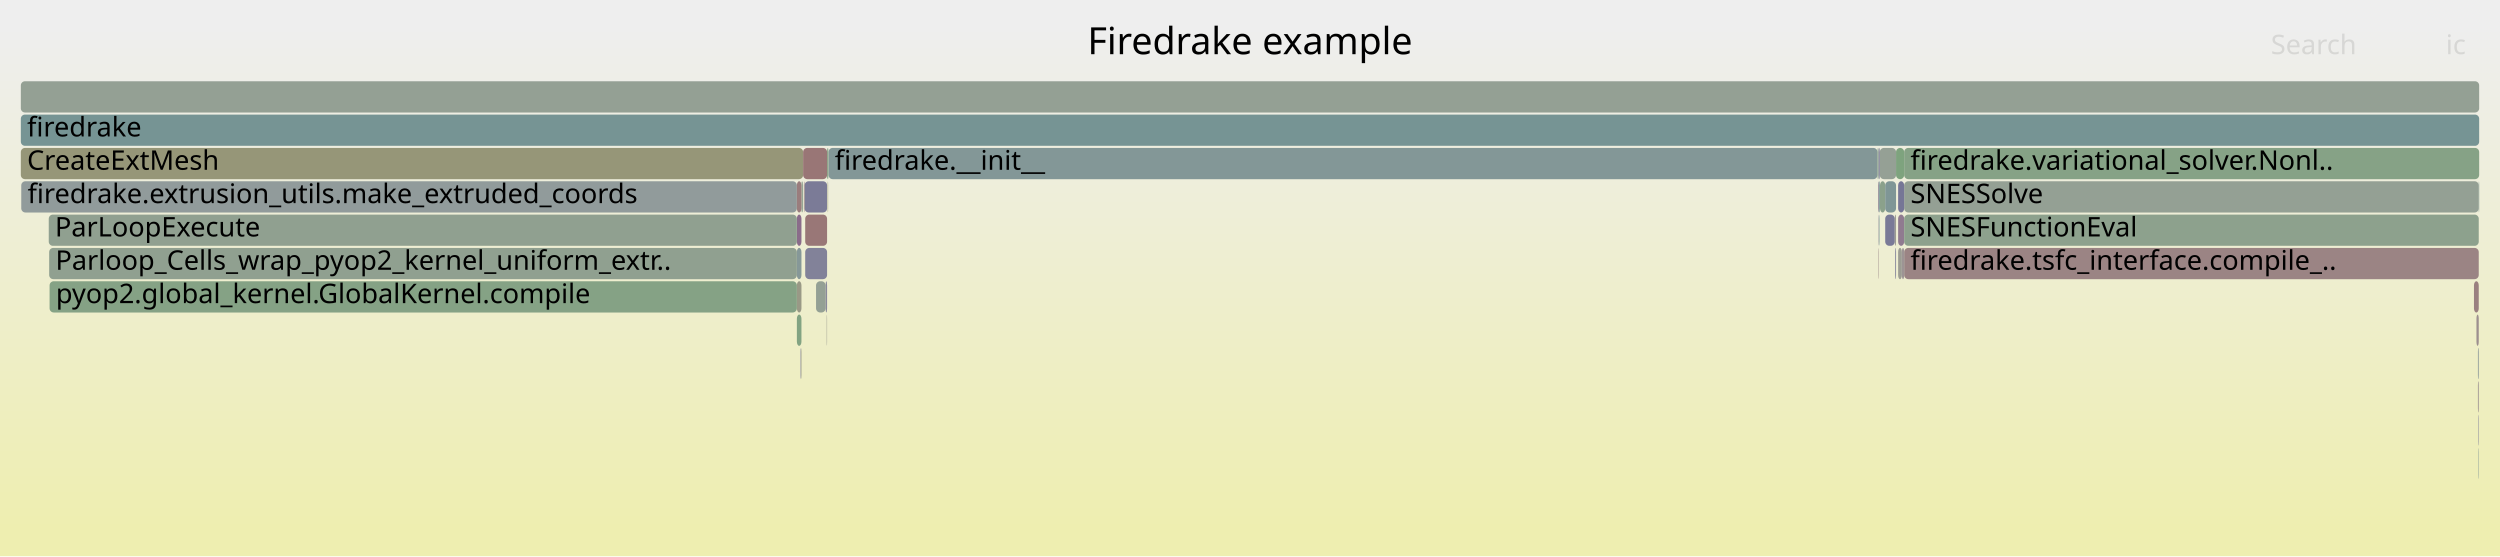
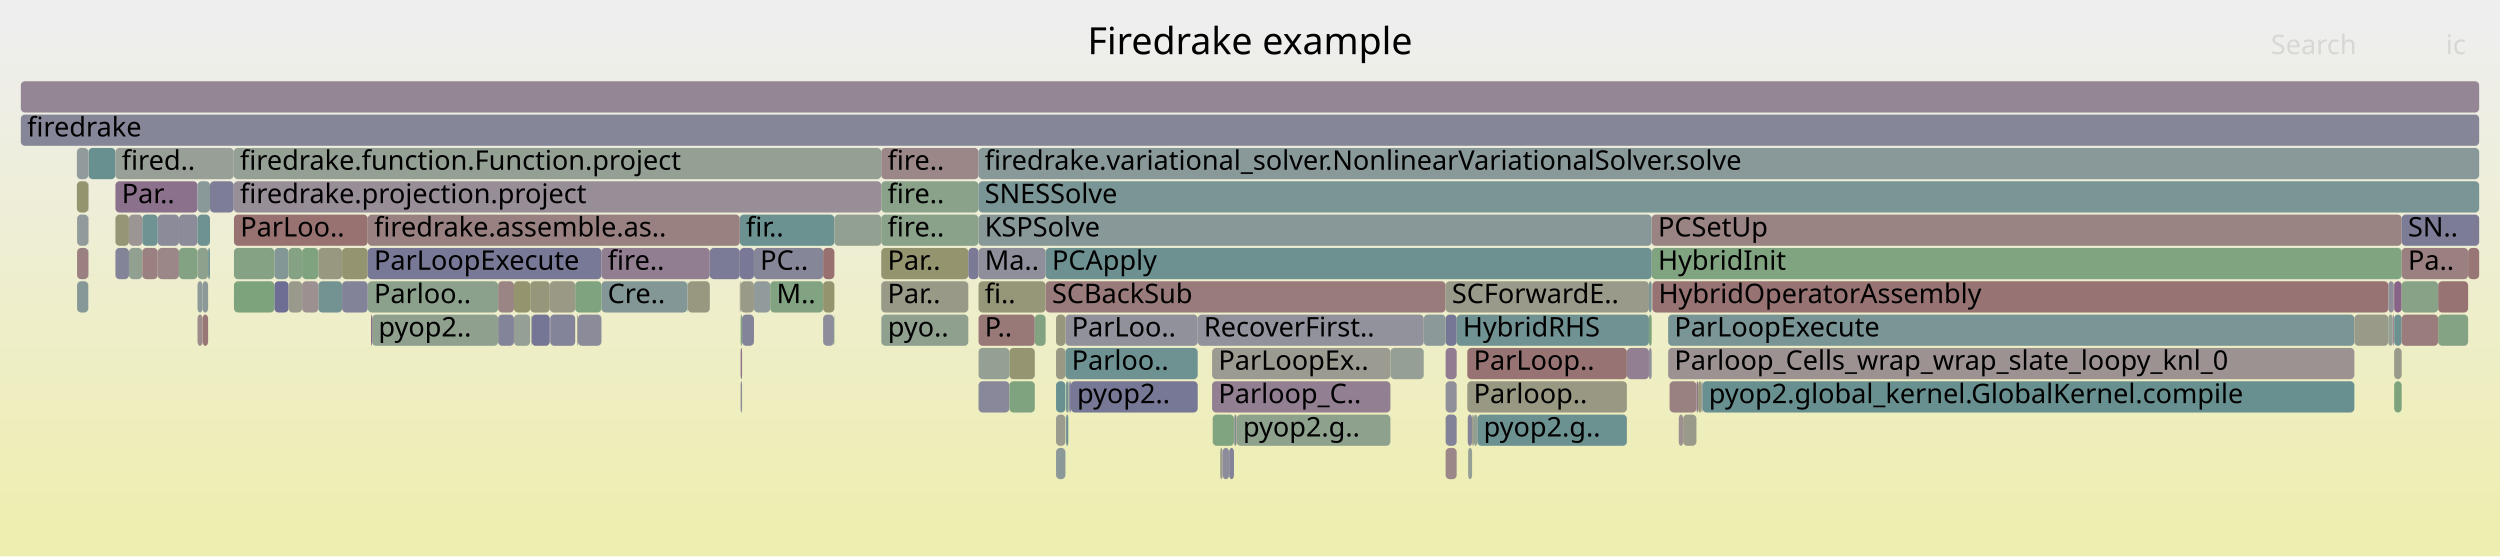
<svg xmlns="http://www.w3.org/2000/svg" version="1.1" width="1200" height="267" viewBox="0 0 1200 267">
  <defs>
    <linearGradient id="background" y1="0" y2="1" x1="0" x2="0">
      <stop stop-color="#eeeeee" offset="5%" />
      <stop stop-color="#eeeeb0" offset="95%" />
    </linearGradient>
  </defs>
  <style type="text/css">
	text { font-family:Verdana; font-size:13px; fill:rgb(0,0,0); }
	#search, #ignorecase { opacity:0.1; cursor:pointer; }
	#search:hover, #search.show, #ignorecase:hover, #ignorecase.show { opacity:1; }
	#subtitle { text-anchor:middle; font-color:rgb(160,160,160); }
	#title { text-anchor:middle; font-size:18px}
	#unzoom { cursor:pointer; }
	#frames &gt; *:hover { stroke:black; stroke-width:0.5; cursor:pointer; }
	.hide { display:none; }
	.parent { opacity:0.5; }
</style>
  <rect x="0.0" y="0" width="1200.0" height="267.0" fill="url(#background)" />
  <text id="title" x="600.00" y="26">Firedrake example</text>
  <text id="details" x="10.00" y="249"> </text>
  <text id="unzoom" x="10.00" y="26" class="hide">Reset Zoom</text>
  <text id="search" x="1090.00" y="26">Search</text>
  <text id="ignorecase" x="1174.00" y="26">ic</text>
  <text id="matched" x="1090.00" y="249"> </text>
  <g id="frames">
    <g>
-       <rect x="397.0" y="71" width="0.5" height="15.0" fill="rgb(132.569,162.14,132.569)" rx="2" ry="2" />
-       <text x="400.02" y="81.5" />
-     </g>
-     <g>
-       <rect x="386.5" y="103" width="10.5" height="15.0" fill="rgb(152.909,118.968,118.968)" rx="2" ry="2" />
-       <text x="389.48" y="113.5" />
-     </g>
-     <g>
-       <rect x="914.0" y="119" width="275.8" height="15.0" fill="rgb(154.586,131.828,131.828)" rx="2" ry="2" />
-       <text x="917.03" y="129.5">firedrake.tsfc_interface.compile_..</text>
-     </g>
-     <g>
-       <rect x="397.7" y="71" width="503.5" height="15.0" fill="rgb(130.84,150.958,150.958)" rx="2" ry="2" />
-       <text x="400.70" y="81.5">firedrake.__init__</text>
-     </g>
-     <g>
-       <rect x="382.5" y="151" width="2.2" height="15.0" fill="rgb(129.912,162.573,129.912)" rx="2" ry="2" />
-       <text x="385.50" y="161.5" />
-     </g>
-     <g>
-       <rect x="384.3" y="167" width="0.2" height="15.0" fill="rgb(111.01,111.01,148.905)" rx="2" ry="2" />
-       <text x="387.27" y="177.5" />
-     </g>
-     <g>
-       <rect x="1189.8" y="87" width="0.2" height="15.0" fill="rgb(108.538,145.177,145.177)" rx="2" ry="2" />
-       <text x="1192.81" y="97.5" />
-     </g>
-     <g>
-       <rect x="901.2" y="71" width="0.5" height="15.0" fill="rgb(134.355,161.849,134.355)" rx="2" ry="2" />
-       <text x="904.18" y="81.5" />
-     </g>
-     <g>
-       <rect x="902.4" y="87" width="2.5" height="15.0" fill="rgb(139.28,161.047,139.28)" rx="2" ry="2" />
-       <text x="905.42" y="97.5" />
-     </g>
-     <g>
-       <rect x="1189.4" y="183" width="0.4" height="15.0" fill="rgb(156.285,144.855,144.855)" rx="2" ry="2" />
-       <text x="1192.42" y="193.5" />
-     </g>
-     <g>
-       <rect x="911.1" y="103" width="2.9" height="15.0" fill="rgb(144.173,122.569,144.173)" rx="2" ry="2" />
-       <text x="914.14" y="113.5" />
-     </g>
-     <g>
-       <rect x="911.1" y="119" width="1.8" height="15.0" fill="rgb(155.788,155.788,147.28)" rx="2" ry="2" />
-       <text x="914.14" y="129.5" />
-     </g>
-     <g>
-       <rect x="1189.4" y="167" width="0.4" height="15.0" fill="rgb(142.185,153.9,153.9)" rx="2" ry="2" />
-       <text x="1192.42" y="177.5" />
-     </g>
-     <g>
-       <rect x="23.6" y="119" width="358.9" height="15.0" fill="rgb(143.969,160.284,143.969)" rx="2" ry="2" />
-       <text x="26.63" y="129.5">Parloop_Cells_wrap_pyop2_kernel_uniform_extr..</text>
-     </g>
-     <g>
-       <rect x="1189.6" y="215" width="0.2" height="15.0" fill="rgb(128.749,150.416,150.416)" rx="2" ry="2" />
-       <text x="1192.65" y="225.5" />
-     </g>
-     <g>
-       <rect x="384.7" y="87" width="0.3" height="15.0" fill="rgb(145.281,160.071,145.281)" rx="2" ry="2" />
-       <text x="387.72" y="97.5" />
-     </g>
-     <g>
-       <rect x="909.7" y="119" width="0.4" height="15.0" fill="rgb(126.808,126.808,151.963)" rx="2" ry="2" />
-       <text x="912.68" y="129.5" />
-     </g>
-     <g>
-       <rect x="904.9" y="103" width="4.6" height="15.0" fill="rgb(121.976,121.976,151.028)" rx="2" ry="2" />
-       <text x="907.92" y="113.5" />
-     </g>
-     <g>
-       <rect x="914.0" y="103" width="275.8" height="15.0" fill="rgb(141.097,160.752,141.097)" rx="2" ry="2" />
-       <text x="917.03" y="113.5">SNESFunctionEval</text>
-     </g>
-     <g>
-       <rect x="382.5" y="119" width="2.2" height="15.0" fill="rgb(134.288,151.852,151.852)" rx="2" ry="2" />
-       <text x="385.50" y="129.5" />
-     </g>
-     <g>
-       <rect x="382.5" y="103" width="2.2" height="15.0" fill="rgb(138.338,107.617,138.338)" rx="2" ry="2" />
-       <text x="385.50" y="113.5" />
-     </g>
-     <g>
-       <rect x="391.7" y="135" width="4.6" height="15.0" fill="rgb(148.041,159.621,148.041)" rx="2" ry="2" />
-       <text x="394.70" y="145.5" />
-     </g>
-     <g>
-       <rect x="10.0" y="55" width="1180.0" height="15.0" fill="rgb(117.965,147.621,147.621)" rx="2" ry="2" />
+       <rect x="469.7" y="151" width="27.0" height="15.0" fill="rgb(153.021,119.829,119.829)" rx="2" ry="2" />
+       <text x="472.66" y="161.5">P..</text>
+     </g>
+     <g>
+       <rect x="131.7" y="135" width="6.8" height="15.0" fill="rgb(109.566,109.566,148.626)" rx="2" ry="2" />
+       <text x="134.72" y="145.5" />
+     </g>
+     <g>
+       <rect x="1184.7" y="119" width="5.3" height="15.0" fill="rgb(152.769,117.899,117.899)" rx="2" ry="2" />
+       <text x="1187.66" y="129.5" />
+     </g>
+     <g>
+       <rect x="239.1" y="151" width="7.6" height="15.0" fill="rgb(131.22,131.22,152.817)" rx="2" ry="2" />
+       <text x="242.09" y="161.5" />
+     </g>
+     <g>
+       <rect x="264.1" y="151" width="12.0" height="15.0" fill="rgb(130.997,130.997,152.774)" rx="2" ry="2" />
+       <text x="267.10" y="161.5" />
+     </g>
+     <g>
+       <rect x="423.0" y="151" width="0.1" height="15.0" fill="rgb(130.81,130.81,152.737)" rx="2" ry="2" />
+       <text x="426.01" y="161.5" />
+     </g>
+     <g>
+       <rect x="1170.3" y="135" width="14.4" height="15.0" fill="rgb(152.337,114.587,114.587)" rx="2" ry="2" />
+       <text x="1173.27" y="145.5" />
+     </g>
+     <g>
+       <rect x="112.3" y="103" width="64.2" height="15.0" fill="rgb(152.13,112.993,112.993)" rx="2" ry="2" />
+       <text x="115.34" y="113.5">ParLoo..</text>
+     </g>
+     <g>
+       <rect x="112.2" y="71" width="310.8" height="15.0" fill="rgb(147.579,159.696,147.579)" rx="2" ry="2" />
+       <text x="115.17" y="81.5">firedrake.function.Function.project</text>
+     </g>
+     <g>
+       <rect x="581.8" y="183" width="85.6" height="15.0" fill="rgb(145.958,127.143,145.958)" rx="2" ry="2" />
+       <text x="584.84" y="193.5">Parloop_C..</text>
+     </g>
+     <g>
+       <rect x="590.0" y="215" width="2.3" height="15.0" fill="rgb(129.854,129.854,152.552)" rx="2" ry="2" />
+       <text x="593.02" y="225.5" />
+     </g>
+     <g>
+       <rect x="37.0" y="119" width="5.4" height="15.0" fill="rgb(154.1,128.098,128.098)" rx="2" ry="2" />
+       <text x="40.03" y="129.5" />
+     </g>
+     <g>
+       <rect x="355.1" y="103" width="45.4" height="15.0" fill="rgb(107.206,144.831,144.831)" rx="2" ry="2" />
+       <text x="358.07" y="113.5">fir..</text>
+     </g>
+     <g>
+       <rect x="288.7" y="135" width="41.2" height="15.0" fill="rgb(131.402,151.104,151.104)" rx="2" ry="2" />
+       <text x="291.67" y="145.5">Cre..</text>
+     </g>
+     <g>
+       <rect x="817.2" y="183" width="312.9" height="15.0" fill="rgb(105.422,144.369,144.369)" rx="2" ry="2" />
+       <text x="820.21" y="193.5">pyop2.global_kernel.GlobalKernel.compile</text>
+     </g>
+     <g>
+       <rect x="276.1" y="135" width="12.6" height="15.0" fill="rgb(126.57,163.117,126.57)" rx="2" ry="2" />
+       <text x="279.14" y="145.5" />
+     </g>
+     <g>
+       <rect x="423.0" y="71" width="46.7" height="15.0" fill="rgb(155.018,135.139,135.139)" rx="2" ry="2" />
+       <text x="426.01" y="81.5">fire..</text>
+     </g>
+     <g>
+       <rect x="501.9" y="135" width="192.0" height="15.0" fill="rgb(153.429,122.954,122.954)" rx="2" ry="2" />
+       <text x="504.95" y="145.5">SCBackSub</text>
+     </g>
+     <g>
+       <rect x="792.8" y="103" width="360.0" height="15.0" fill="rgb(154.462,130.876,130.876)" rx="2" ry="2" />
+       <text x="795.84" y="113.5">PCSetUp</text>
+     </g>
+     <g>
+       <rect x="815.1" y="183" width="1.7" height="15.0" fill="rgb(150.737,150.737,122.804)" rx="2" ry="2" />
+       <text x="818.13" y="193.5" />
+     </g>
+     <g>
+       <rect x="1152.8" y="103" width="37.2" height="15.0" fill="rgb(123.803,123.803,151.381)" rx="2" ry="2" />
+       <text x="1155.83" y="113.5">SN..</text>
+     </g>
+     <g>
+       <rect x="704.3" y="183" width="76.6" height="15.0" fill="rgb(152.486,152.486,131.279)" rx="2" ry="2" />
+       <text x="707.34" y="193.5">Parloop..</text>
+     </g>
+     <g>
+       <rect x="112.3" y="135" width="19.4" height="15.0" fill="rgb(125.439,163.301,125.439)" rx="2" ry="2" />
+       <text x="115.34" y="145.5" />
+     </g>
+     <g>
+       <rect x="423.0" y="119" width="41.8" height="15.0" fill="rgb(148.297,148.297,110.978)" rx="2" ry="2" />
+       <text x="426.01" y="129.5">Par..</text>
+     </g>
+     <g>
+       <rect x="361.9" y="135" width="7.8" height="15.0" fill="rgb(145.815,154.841,154.841)" rx="2" ry="2" />
+       <text x="364.87" y="145.5" />
+     </g>
+     <g>
+       <rect x="152.8" y="135" width="11.4" height="15.0" fill="rgb(114.932,146.834,146.834)" rx="2" ry="2" />
+       <text x="155.82" y="145.5" />
+     </g>
+     <g>
+       <rect x="800.7" y="151" width="329.4" height="15.0" fill="rgb(122.279,148.739,148.739)" rx="2" ry="2" />
+       <text x="803.71" y="161.5">ParLoopExecute</text>
+     </g>
+     <g>
+       <rect x="369.7" y="135" width="25.4" height="15.0" fill="rgb(129.365,162.661,129.365)" rx="2" ry="2" />
+       <text x="372.73" y="145.5">M..</text>
+     </g>
+     <g>
+       <rect x="288.7" y="119" width="52.0" height="15.0" fill="rgb(145.442,125.82,145.442)" rx="2" ry="2" />
+       <text x="291.67" y="129.5">fire..</text>
+     </g>
+     <g>
+       <rect x="792.8" y="119" width="360.0" height="15.0" fill="rgb(128.099,162.868,128.099)" rx="2" ry="2" />
+       <text x="795.84" y="129.5">HybridInit</text>
+     </g>
+     <g>
+       <rect x="42.5" y="71" width="12.9" height="15.0" fill="rgb(104.88,144.228,144.228)" rx="2" ry="2" />
+       <text x="45.49" y="81.5" />
+     </g>
+     <g>
+       <rect x="97.2" y="151" width="2.7" height="15.0" fill="rgb(152.903,118.922,118.922)" rx="2" ry="2" />
+       <text x="100.23" y="161.5" />
+     </g>
+     <g>
+       <rect x="1149.2" y="183" width="3.6" height="15.0" fill="rgb(125.193,163.341,125.193)" rx="2" ry="2" />
+       <text x="1152.19" y="193.5" />
+     </g>
+     <g>
+       <rect x="1130.1" y="151" width="16.3" height="15.0" fill="rgb(153.555,153.555,136.46)" rx="2" ry="2" />
+       <text x="1133.09" y="161.5" />
+     </g>
+     <g>
+       <rect x="423.0" y="87" width="46.7" height="15.0" fill="rgb(137.763,161.294,137.763)" rx="2" ry="2" />
+       <text x="426.01" y="97.5">fire..</text>
+     </g>
+     <g>
+       <rect x="42.4" y="71" width="0.1" height="15.0" fill="rgb(150.538,159.215,150.538)" rx="2" ry="2" />
+       <text x="45.37" y="81.5" />
+     </g>
+     <g>
+       <rect x="693.9" y="167" width="5.3" height="15.0" fill="rgb(144.748,124.041,144.748)" rx="2" ry="2" />
+       <text x="696.89" y="177.5" />
+     </g>
+     <g>
+       <rect x="693.9" y="135" width="97.6" height="15.0" fill="rgb(153.903,153.903,138.148)" rx="2" ry="2" />
+       <text x="696.89" y="145.5">SCForwardE..</text>
+     </g>
+     <g>
+       <rect x="464.8" y="119" width="4.9" height="15.0" fill="rgb(121.551,121.551,150.945)" rx="2" ry="2" />
+       <text x="467.76" y="129.5" />
+     </g>
+     <g>
+       <rect x="581.8" y="167" width="85.6" height="15.0" fill="rgb(155.449,155.449,145.637)" rx="2" ry="2" />
+       <text x="584.84" y="177.5">ParLoopEx..</text>
+     </g>
+     <g>
+       <rect x="340.7" y="119" width="14.4" height="15.0" fill="rgb(122.874,122.874,151.201)" rx="2" ry="2" />
+       <text x="343.69" y="129.5" />
+     </g>
+     <g>
+       <rect x="709.1" y="199" width="71.8" height="15.0" fill="rgb(108.447,145.153,145.153)" rx="2" ry="2" />
+       <text x="712.13" y="209.5">pyop2.g..</text>
+     </g>
+     <g>
+       <rect x="55.4" y="87" width="39.4" height="15.0" fill="rgb(140.317,112.687,140.317)" rx="2" ry="2" />
+       <text x="58.43" y="97.5">Par..</text>
+     </g>
+     <g>
+       <rect x="423.0" y="135" width="41.8" height="15.0" fill="rgb(153.39,153.39,135.661)" rx="2" ry="2" />
+       <text x="426.01" y="145.5">Par..</text>
+     </g>
+     <g>
+       <rect x="178.6" y="151" width="60.5" height="15.0" fill="rgb(143.119,160.422,143.119)" rx="2" ry="2" />
+       <text x="181.64" y="161.5">pyop2..</text>
+     </g>
+     <g>
+       <rect x="585.7" y="215" width="1.1" height="15.0" fill="rgb(154.783,154.783,142.41)" rx="2" ry="2" />
+       <text x="588.72" y="225.5" />
+     </g>
+     <g>
+       <rect x="94.8" y="151" width="2.4" height="15.0" fill="rgb(155.634,139.861,139.861)" rx="2" ry="2" />
+       <text x="97.83" y="161.5" />
+     </g>
+     <g>
+       <rect x="593.6" y="199" width="73.8" height="15.0" fill="rgb(140.895,160.785,140.895)" rx="2" ry="2" />
+       <text x="596.62" y="209.5">pyop2.g..</text>
+     </g>
+     <g>
+       <rect x="706.6" y="199" width="0.9" height="15.0" fill="rgb(153.946,153.946,138.353)" rx="2" ry="2" />
+       <text x="709.62" y="209.5" />
+     </g>
+     <g>
+       <rect x="791.5" y="151" width="1.3" height="15.0" fill="rgb(125.455,163.298,125.455)" rx="2" ry="2" />
+       <text x="794.49" y="161.5" />
+     </g>
+     <g>
+       <rect x="36.9" y="71" width="5.5" height="15.0" fill="rgb(145.581,154.78,154.78)" rx="2" ry="2" />
+       <text x="39.86" y="81.5" />
+     </g>
+     <g>
+       <rect x="75.7" y="103" width="10.2" height="15.0" fill="rgb(139.267,139.267,154.374)" rx="2" ry="2" />
+       <text x="78.73" y="113.5" />
+     </g>
+     <g>
+       <rect x="61.9" y="119" width="6.4" height="15.0" fill="rgb(144.733,160.16,144.733)" rx="2" ry="2" />
+       <text x="64.87" y="129.5" />
+     </g>
+     <g>
+       <rect x="592.7" y="199" width="0.7" height="15.0" fill="rgb(115.614,147.011,147.011)" rx="2" ry="2" />
+       <text x="595.74" y="209.5" />
+     </g>
+     <g>
+       <rect x="704.5" y="199" width="2.1" height="15.0" fill="rgb(132.334,132.334,153.032)" rx="2" ry="2" />
+       <text x="707.52" y="209.5" />
+     </g>
+     <g>
+       <rect x="356.2" y="151" width="5.7" height="15.0" fill="rgb(131.186,131.186,152.81)" rx="2" ry="2" />
+       <text x="359.16" y="161.5" />
+     </g>
+     <g>
+       <rect x="469.7" y="183" width="14.8" height="15.0" fill="rgb(136.104,136.104,153.762)" rx="2" ry="2" />
+       <text x="472.66" y="193.5" />
+     </g>
+     <g>
+       <rect x="176.5" y="103" width="178.6" height="15.0" fill="rgb(154.279,129.471,129.471)" rx="2" ry="2" />
+       <text x="179.53" y="113.5">firedrake.assemble.as..</text>
+     </g>
+     <g>
+       <rect x="469.7" y="71" width="720.3" height="15.0" fill="rgb(136.771,152.496,152.496)" rx="2" ry="2" />
+       <text x="472.66" y="81.5">firedrake.variational_solver.NonlinearVariationalSolver.solve</text>
+     </g>
+     <g>
+       <rect x="400.3" y="151" width="0.2" height="15.0" fill="rgb(129.888,162.576,129.888)" rx="2" ry="2" />
+       <text x="403.31" y="161.5" />
+     </g>
+     <g>
+       <rect x="704.7" y="215" width="1.9" height="15.0" fill="rgb(148.983,159.468,148.983)" rx="2" ry="2" />
+       <text x="707.67" y="225.5" />
+     </g>
+     <g>
+       <rect x="512.8" y="183" width="0.5" height="15.0" fill="rgb(150.792,159.173,150.792)" rx="2" ry="2" />
+       <text x="515.80" y="193.5" />
+     </g>
+     <g>
+       <rect x="395.1" y="151" width="5.2" height="15.0" fill="rgb(141.085,141.085,154.726)" rx="2" ry="2" />
+       <text x="398.08" y="161.5" />
+     </g>
+     <g>
+       <rect x="807.9" y="199" width="6.4" height="15.0" fill="rgb(153.834,153.834,137.809)" rx="2" ry="2" />
+       <text x="810.89" y="209.5" />
+     </g>
+     <g>
+       <rect x="239.1" y="135" width="7.6" height="15.0" fill="rgb(154.647,132.297,132.297)" rx="2" ry="2" />
+       <text x="242.09" y="145.5" />
+     </g>
+     <g>
+       <rect x="355.1" y="119" width="6.8" height="15.0" fill="rgb(121.328,121.328,150.902)" rx="2" ry="2" />
+       <text x="358.07" y="129.5" />
+     </g>
+     <g>
+       <rect x="246.7" y="135" width="7.8" height="15.0" fill="rgb(148.163,148.163,110.329)" rx="2" ry="2" />
+       <text x="249.74" y="145.5" />
+     </g>
+     <g>
+       <rect x="178.1" y="151" width="0.5" height="15.0" fill="rgb(135.314,99.867,135.314)" rx="2" ry="2" />
+       <text x="181.14" y="161.5" />
+     </g>
+     <g>
+       <rect x="791.5" y="135" width="1.3" height="15.0" fill="rgb(121.189,148.457,148.457)" rx="2" ry="2" />
+       <text x="794.49" y="145.5" />
+     </g>
+     <g>
+       <rect x="55.4" y="103" width="6.5" height="15.0" fill="rgb(149.855,149.855,118.53)" rx="2" ry="2" />
+       <text x="58.43" y="113.5" />
+     </g>
+     <g>
+       <rect x="514.0" y="183" width="60.9" height="15.0" fill="rgb(118.573,118.573,150.369)" rx="2" ry="2" />
+       <text x="516.97" y="193.5">pyop2..</text>
+     </g>
+     <g>
+       <rect x="1149.2" y="135" width="3.6" height="15.0" fill="rgb(135.221,99.628,135.221)" rx="2" ry="2" />
+       <text x="1152.19" y="145.5" />
+     </g>
+     <g>
+       <rect x="814.3" y="183" width="0.8" height="15.0" fill="rgb(142.387,117.991,142.387)" rx="2" ry="2" />
+       <text x="817.27" y="193.5" />
+     </g>
+     <g>
+       <rect x="693.9" y="183" width="5.3" height="15.0" fill="rgb(143.556,143.556,155.204)" rx="2" ry="2" />
+       <text x="696.89" y="193.5" />
+     </g>
+     <g>
+       <rect x="592.3" y="199" width="0.4" height="15.0" fill="rgb(156.053,143.075,143.075)" rx="2" ry="2" />
+       <text x="595.27" y="209.5" />
+     </g>
+     <g>
+       <rect x="131.7" y="119" width="6.8" height="15.0" fill="rgb(131.031,151.008,151.008)" rx="2" ry="2" />
+       <text x="134.72" y="129.5" />
+     </g>
+     <g>
+       <rect x="469.7" y="135" width="32.2" height="15.0" fill="rgb(150.216,150.216,120.277)" rx="2" ry="2" />
+       <text x="472.66" y="145.5">fi..</text>
+     </g>
+     <g>
+       <rect x="138.5" y="119" width="6.5" height="15.0" fill="rgb(133.005,162.069,133.005)" rx="2" ry="2" />
+       <text x="141.50" y="129.5" />
+     </g>
+     <g>
+       <rect x="97.2" y="135" width="2.7" height="15.0" fill="rgb(140.595,153.488,153.488)" rx="2" ry="2" />
+       <text x="100.23" y="145.5" />
+     </g>
+     <g>
+       <rect x="1149.2" y="167" width="3.6" height="15.0" fill="rgb(153.872,153.872,137.997)" rx="2" ry="2" />
+       <text x="1152.19" y="177.5" />
+     </g>
+     <g>
+       <rect x="94.8" y="135" width="2.4" height="15.0" fill="rgb(141.507,153.724,153.724)" rx="2" ry="2" />
+       <text x="97.83" y="145.5" />
+     </g>
+     <g>
+       <rect x="42.4" y="103" width="0.1" height="15.0" fill="rgb(138.072,106.935,138.072)" rx="2" ry="2" />
+       <text x="45.37" y="113.5" />
+     </g>
+     <g>
+       <rect x="94.8" y="87" width="6.0" height="15.0" fill="rgb(137.054,152.569,152.569)" rx="2" ry="2" />
+       <text x="97.83" y="97.5" />
+     </g>
+     <g>
+       <rect x="329.9" y="135" width="0.2" height="15.0" fill="rgb(107.605,144.935,144.935)" rx="2" ry="2" />
+       <text x="332.90" y="145.5" />
+     </g>
+     <g>
+       <rect x="496.7" y="151" width="5.2" height="15.0" fill="rgb(130.24,162.519,130.24)" rx="2" ry="2" />
+       <text x="499.71" y="161.5" />
+     </g>
+     <g>
+       <rect x="100.8" y="87" width="11.4" height="15.0" fill="rgb(124.79,124.79,151.572)" rx="2" ry="2" />
+       <text x="103.81" y="97.5" />
+     </g>
+     <g>
+       <rect x="61.9" y="103" width="6.4" height="15.0" fill="rgb(156.705,148.072,148.072)" rx="2" ry="2" />
+       <text x="64.87" y="113.5" />
+     </g>
+     <g>
+       <rect x="145.0" y="135" width="7.8" height="15.0" fill="rgb(156.228,144.418,144.418)" rx="2" ry="2" />
+       <text x="148.04" y="145.5" />
+     </g>
+     <g>
+       <rect x="704.3" y="167" width="76.6" height="15.0" fill="rgb(152.432,115.311,115.311)" rx="2" ry="2" />
+       <text x="707.34" y="177.5">ParLoop..</text>
+     </g>
+     <g>
+       <rect x="164.2" y="119" width="12.3" height="15.0" fill="rgb(148.463,148.463,111.782)" rx="2" ry="2" />
+       <text x="167.24" y="129.5" />
+     </g>
+     <g>
+       <rect x="68.3" y="119" width="7.4" height="15.0" fill="rgb(154.151,128.491,128.491)" rx="2" ry="2" />
+       <text x="71.33" y="129.5" />
+     </g>
+     <g>
+       <rect x="506.9" y="167" width="4.5" height="15.0" fill="rgb(152.552,152.552,131.597)" rx="2" ry="2" />
+       <text x="509.94" y="177.5" />
+     </g>
+     <g>
+       <rect x="707.5" y="199" width="1.6" height="15.0" fill="rgb(145.242,160.077,145.242)" rx="2" ry="2" />
+       <text x="710.48" y="209.5" />
+     </g>
+     <g>
+       <rect x="55.4" y="71" width="56.8" height="15.0" fill="rgb(151.104,159.123,151.104)" rx="2" ry="2" />
+       <text x="58.43" y="81.5">fired..</text>
+     </g>
+     <g>
+       <rect x="395.1" y="119" width="5.4" height="15.0" fill="rgb(152.032,112.246,112.246)" rx="2" ry="2" />
+       <text x="398.08" y="129.5" />
+     </g>
+     <g>
+       <rect x="693.9" y="151" width="5.3" height="15.0" fill="rgb(117.657,117.657,150.192)" rx="2" ry="2" />
+       <text x="696.89" y="161.5" />
+     </g>
+     <g>
+       <rect x="574.9" y="151" width="108.5" height="15.0" fill="rgb(145.808,145.808,155.64)" rx="2" ry="2" />
+       <text x="577.85" y="161.5">RecoverFirst..</text>
+     </g>
+     <g>
+       <rect x="176.5" y="119" width="112.2" height="15.0" fill="rgb(119.765,119.765,150.6)" rx="2" ry="2" />
+       <text x="179.53" y="129.5">ParLoopExecute</text>
+     </g>
+     <g>
+       <rect x="255.0" y="151" width="0.2" height="15.0" fill="rgb(138.815,161.123,138.815)" rx="2" ry="2" />
+       <text x="258.00" y="161.5" />
+     </g>
+     <g>
+       <rect x="94.8" y="119" width="5.1" height="15.0" fill="rgb(140.72,160.813,140.72)" rx="2" ry="2" />
+       <text x="97.83" y="129.5" />
+     </g>
+     <g>
+       <rect x="506.9" y="215" width="4.5" height="15.0" fill="rgb(138.545,152.956,152.956)" rx="2" ry="2" />
+       <text x="509.94" y="225.5" />
+     </g>
+     <g>
+       <rect x="816.8" y="183" width="0.4" height="15.0" fill="rgb(130.323,130.323,152.643)" rx="2" ry="2" />
+       <text x="819.84" y="193.5" />
+     </g>
+     <g>
+       <rect x="400.5" y="103" width="22.5" height="15.0" fill="rgb(145.704,160.002,145.704)" rx="2" ry="2" />
+       <text x="403.47" y="113.5" />
+     </g>
+     <g>
+       <rect x="801.4" y="183" width="12.9" height="15.0" fill="rgb(154.222,129.036,129.036)" rx="2" ry="2" />
+       <text x="804.36" y="193.5" />
+     </g>
+     <g>
+       <rect x="484.5" y="167" width="12.2" height="15.0" fill="rgb(148.944,148.944,114.112)" rx="2" ry="2" />
+       <text x="487.52" y="177.5" />
+     </g>
+     <g>
+       <rect x="355.5" y="135" width="6.4" height="15.0" fill="rgb(153.755,153.755,137.429)" rx="2" ry="2" />
+       <text x="358.46" y="145.5" />
+     </g>
+     <g>
+       <rect x="395.1" y="135" width="5.4" height="15.0" fill="rgb(148.018,148.018,109.627)" rx="2" ry="2" />
+       <text x="398.08" y="145.5" />
+     </g>
+     <g>
+       <rect x="85.9" y="103" width="8.9" height="15.0" fill="rgb(139.44,139.44,154.408)" rx="2" ry="2" />
+       <text x="88.85" y="113.5" />
+     </g>
+     <g>
+       <rect x="37.0" y="103" width="5.4" height="15.0" fill="rgb(145.585,154.781,154.781)" rx="2" ry="2" />
+       <text x="40.03" y="113.5" />
+     </g>
+     <g>
+       <rect x="699.2" y="151" width="92.3" height="15.0" fill="rgb(112.713,146.259,146.259)" rx="2" ry="2" />
+       <text x="702.16" y="161.5">HybridRHS</text>
+     </g>
+     <g>
+       <rect x="593.4" y="199" width="0.2" height="15.0" fill="rgb(154.373,130.195,130.195)" rx="2" ry="2" />
+       <text x="596.45" y="209.5" />
+     </g>
+     <g>
+       <rect x="68.3" y="103" width="7.4" height="15.0" fill="rgb(111.063,145.831,145.831)" rx="2" ry="2" />
+       <text x="71.33" y="113.5" />
+     </g>
+     <g>
+       <rect x="506.9" y="199" width="4.5" height="15.0" fill="rgb(154.621,154.621,141.623)" rx="2" ry="2" />
+       <text x="509.94" y="209.5" />
+     </g>
+     <g>
+       <rect x="1170.3" y="151" width="14.4" height="15.0" fill="rgb(132.126,162.212,132.126)" rx="2" ry="2" />
+       <text x="1173.27" y="161.5" />
+     </g>
+     <g>
+       <rect x="42.4" y="87" width="0.1" height="15.0" fill="rgb(113.447,113.447,149.377)" rx="2" ry="2" />
+       <text x="45.37" y="97.5" />
+     </g>
+     <g>
+       <rect x="94.8" y="103" width="6.0" height="15.0" fill="rgb(109.924,145.536,145.536)" rx="2" ry="2" />
+       <text x="97.83" y="113.5" />
+     </g>
+     <g>
+       <rect x="423.1" y="151" width="41.7" height="15.0" fill="rgb(143.407,160.376,143.407)" rx="2" ry="2" />
+       <text x="426.14" y="161.5">pyo..</text>
+     </g>
+     <g>
+       <rect x="37.0" y="135" width="5.4" height="15.0" fill="rgb(133.503,151.649,151.649)" rx="2" ry="2" />
+       <text x="40.03" y="145.5" />
+     </g>
+     <g>
+       <rect x="780.9" y="167" width="10.6" height="15.0" fill="rgb(146.236,127.856,146.236)" rx="2" ry="2" />
+       <text x="783.92" y="177.5" />
+     </g>
+     <g>
+       <rect x="469.7" y="167" width="14.8" height="15.0" fill="rgb(148.455,159.554,148.455)" rx="2" ry="2" />
+       <text x="472.66" y="177.5" />
+     </g>
+     <g>
+       <rect x="469.7" y="87" width="720.3" height="15.0" fill="rgb(121.373,148.504,148.504)" rx="2" ry="2" />
+       <text x="472.66" y="97.5">SNESSolve</text>
+     </g>
+     <g>
+       <rect x="10.0" y="39" width="1180.0" height="15.0" fill="rgb(148.53,133.733,148.53)" rx="2" ry="2" />
+       <text x="13.00" y="49.5" />
+     </g>
+     <g>
+       <rect x="112.3" y="119" width="19.4" height="15.0" fill="rgb(133.253,162.029,133.253)" rx="2" ry="2" />
+       <text x="115.34" y="129.5" />
+     </g>
+     <g>
+       <rect x="511.7" y="183" width="1.1" height="15.0" fill="rgb(116.487,147.237,147.237)" rx="2" ry="2" />
+       <text x="514.70" y="193.5" />
+     </g>
+     <g>
+       <rect x="511.4" y="151" width="63.5" height="15.0" fill="rgb(145.123,145.123,155.508)" rx="2" ry="2" />
+       <text x="514.40" y="161.5">ParLoo..</text>
+     </g>
+     <g>
+       <rect x="277.0" y="151" width="0.4" height="15.0" fill="rgb(153.518,153.518,136.282)" rx="2" ry="2" />
+       <text x="279.98" y="161.5" />
+     </g>
+     <g>
+       <rect x="667.4" y="167" width="16.0" height="15.0" fill="rgb(149.584,159.37,149.584)" rx="2" ry="2" />
+       <text x="670.42" y="177.5" />
+     </g>
+     <g>
+       <rect x="42.4" y="119" width="0.1" height="15.0" fill="rgb(156.19,144.127,144.127)" rx="2" ry="2" />
+       <text x="45.37" y="129.5" />
+     </g>
+     <g>
+       <rect x="469.7" y="103" width="323.1" height="15.0" fill="rgb(136.373,152.393,152.393)" rx="2" ry="2" />
+       <text x="472.66" y="113.5">KSPSolve</text>
+     </g>
+     <g>
+       <rect x="355.5" y="167" width="0.7" height="15.0" fill="rgb(139.957,111.765,139.957)" rx="2" ry="2" />
+       <text x="358.46" y="177.5" />
+     </g>
+     <g>
+       <rect x="85.9" y="119" width="8.9" height="15.0" fill="rgb(131.279,162.35,131.279)" rx="2" ry="2" />
+       <text x="88.85" y="129.5" />
+     </g>
+     <g>
+       <rect x="10.0" y="55" width="1180.0" height="15.0" fill="rgb(133.531,133.531,153.264)" rx="2" ry="2" />
      <text x="13.00" y="65.5">firedrake</text>
    </g>
    <g>
-       <rect x="10.2" y="87" width="372.3" height="15.0" fill="rgb(145.427,154.74,154.74)" rx="2" ry="2" />
-       <text x="13.24" y="97.5">firedrake.extrusion_utils.make_extruded_coords</text>
-     </g>
-     <g>
-       <rect x="1188.7" y="151" width="1.1" height="15.0" fill="rgb(156.037,142.947,142.947)" rx="2" ry="2" />
-       <text x="1191.74" y="161.5" />
-     </g>
-     <g>
-       <rect x="397.5" y="71" width="0.2" height="15.0" fill="rgb(139.652,160.987,139.652)" rx="2" ry="2" />
-       <text x="400.49" y="81.5" />
-     </g>
-     <g>
-       <rect x="901.7" y="87" width="0.6" height="15.0" fill="rgb(111.793,146.021,146.021)" rx="2" ry="2" />
-       <text x="904.75" y="97.5" />
-     </g>
-     <g>
-       <rect x="904.9" y="87" width="5.2" height="15.0" fill="rgb(127.458,150.082,150.082)" rx="2" ry="2" />
-       <text x="907.92" y="97.5" />
-     </g>
-     <g>
-       <rect x="382.5" y="135" width="2.2" height="15.0" fill="rgb(152.953,152.953,133.542)" rx="2" ry="2" />
-       <text x="385.50" y="145.5" />
-     </g>
-     <g>
-       <rect x="1187.5" y="135" width="2.3" height="15.0" fill="rgb(154.133,128.353,128.353)" rx="2" ry="2" />
-       <text x="1190.54" y="145.5" />
-     </g>
-     <g>
-       <rect x="914.0" y="87" width="275.8" height="15.0" fill="rgb(147.502,159.709,147.502)" rx="2" ry="2" />
-       <text x="917.03" y="97.5">SNESSolve</text>
-     </g>
-     <g>
-       <rect x="911.1" y="87" width="2.9" height="15.0" fill="rgb(118.055,118.055,150.269)" rx="2" ry="2" />
-       <text x="914.14" y="97.5" />
-     </g>
-     <g>
-       <rect x="396.8" y="151" width="0.2" height="15.0" fill="rgb(155.346,155.346,145.138)" rx="2" ry="2" />
-       <text x="399.82" y="161.5" />
-     </g>
-     <g>
-       <rect x="902.1" y="103" width="0.2" height="15.0" fill="rgb(112.404,146.179,146.179)" rx="2" ry="2" />
-       <text x="905.08" y="113.5" />
-     </g>
-     <g>
-       <rect x="901.5" y="87" width="0.2" height="15.0" fill="rgb(133.337,94.802,133.337)" rx="2" ry="2" />
-       <text x="904.51" y="97.5" />
-     </g>
-     <g>
-       <rect x="10.0" y="71" width="375.5" height="15.0" fill="rgb(150.089,150.089,119.664)" rx="2" ry="2" />
-       <text x="13.00" y="81.5">CreateExtMesh</text>
-     </g>
-     <g>
-       <rect x="10.0" y="39" width="1180.0" height="15.0" fill="rgb(147.87,159.649,147.87)" rx="2" ry="2" />
-       <text x="13.00" y="49.5" />
-     </g>
-     <g>
-       <rect x="386.2" y="87" width="10.8" height="15.0" fill="rgb(122.502,122.502,151.129)" rx="2" ry="2" />
-       <text x="389.17" y="97.5" />
-     </g>
-     <g>
-       <rect x="23.8" y="135" width="358.7" height="15.0" fill="rgb(133.162,162.043,133.162)" rx="2" ry="2" />
-       <text x="26.82" y="145.5">pyop2.global_kernel.GlobalKernel.compile</text>
-     </g>
-     <g>
-       <rect x="396.3" y="135" width="0.7" height="15.0" fill="rgb(137.383,137.383,154.01)" rx="2" ry="2" />
-       <text x="399.33" y="145.5" />
-     </g>
-     <g>
-       <rect x="23.4" y="103" width="359.1" height="15.0" fill="rgb(144.287,160.232,144.287)" rx="2" ry="2" />
-       <text x="26.38" y="113.5">ParLoopExecute</text>
-     </g>
-     <g>
-       <rect x="901.5" y="103" width="0.2" height="15.0" fill="rgb(143.346,143.346,155.164)" rx="2" ry="2" />
-       <text x="904.51" y="113.5" />
-     </g>
-     <g>
-       <rect x="910.1" y="71" width="3.9" height="15.0" fill="rgb(126.033,163.204,126.033)" rx="2" ry="2" />
-       <text x="913.10" y="81.5" />
-     </g>
-     <g>
-       <rect x="902.3" y="71" width="7.8" height="15.0" fill="rgb(148.615,159.528,148.615)" rx="2" ry="2" />
-       <text x="905.26" y="81.5" />
-     </g>
-     <g>
-       <rect x="397.3" y="87" width="0.2" height="15.0" fill="rgb(148.54,148.54,112.155)" rx="2" ry="2" />
-       <text x="400.30" y="97.5" />
-     </g>
-     <g>
-       <rect x="386.5" y="119" width="10.5" height="15.0" fill="rgb(129.666,129.666,152.516)" rx="2" ry="2" />
-       <text x="389.48" y="129.5" />
-     </g>
-     <g>
-       <rect x="385.5" y="71" width="11.5" height="15.0" fill="rgb(152.843,118.462,118.462)" rx="2" ry="2" />
-       <text x="388.49" y="81.5" />
-     </g>
-     <g>
-       <rect x="382.5" y="87" width="2.2" height="15.0" fill="rgb(153.691,124.962,124.962)" rx="2" ry="2" />
-       <text x="385.50" y="97.5" />
-     </g>
-     <g>
-       <rect x="1189.6" y="199" width="0.2" height="15.0" fill="rgb(116.013,116.013,149.874)" rx="2" ry="2" />
-       <text x="1192.65" y="209.5" />
-     </g>
-     <g>
-       <rect x="901.7" y="71" width="0.6" height="15.0" fill="rgb(127.865,127.865,152.167)" rx="2" ry="2" />
-       <text x="904.75" y="81.5" />
-     </g>
-     <g>
-       <rect x="912.9" y="119" width="1.1" height="15.0" fill="rgb(156.747,148.394,148.394)" rx="2" ry="2" />
-       <text x="915.88" y="129.5" />
-     </g>
-     <g>
-       <rect x="385.9" y="87" width="0.3" height="15.0" fill="rgb(154.851,133.854,133.854)" rx="2" ry="2" />
-       <text x="388.85" y="97.5" />
-     </g>
-     <g>
-       <rect x="909.5" y="103" width="0.6" height="15.0" fill="rgb(155.267,155.267,144.754)" rx="2" ry="2" />
-       <text x="912.50" y="113.5" />
-     </g>
-     <g>
-       <rect x="384.5" y="167" width="0.2" height="15.0" fill="rgb(153.371,153.371,135.569)" rx="2" ry="2" />
-       <text x="387.49" y="177.5" />
-     </g>
-     <g>
-       <rect x="914.0" y="71" width="276.0" height="15.0" fill="rgb(134.175,161.879,134.175)" rx="2" ry="2" />
-       <text x="917.03" y="81.5">firedrake.variational_solver.Nonl..</text>
-     </g>
-     <g>
-       <rect x="901.5" y="119" width="0.2" height="15.0" fill="rgb(155.024,135.184,135.184)" rx="2" ry="2" />
-       <text x="904.51" y="129.5" />
-     </g>
-     <g>
-       <rect x="385.0" y="87" width="0.5" height="15.0" fill="rgb(143.084,160.428,143.084)" rx="2" ry="2" />
-       <text x="388.04" y="97.5" />
+       <rect x="254.5" y="135" width="9.4" height="15.0" fill="rgb(150.48,150.48,121.556)" rx="2" ry="2" />
+       <text x="257.53" y="145.5" />
+     </g>
+     <g>
+       <rect x="1152.8" y="119" width="31.9" height="15.0" fill="rgb(154.122,128.27,128.27)" rx="2" ry="2" />
+       <text x="1155.83" y="129.5">Pa..</text>
+     </g>
+     <g>
+       <rect x="330.1" y="135" width="10.6" height="15.0" fill="rgb(152.095,152.095,129.381)" rx="2" ry="2" />
+       <text x="333.09" y="145.5" />
+     </g>
+     <g>
+       <rect x="1152.8" y="135" width="17.5" height="15.0" fill="rgb(135.038,161.738,135.038)" rx="2" ry="2" />
+       <text x="1155.83" y="145.5" />
+     </g>
+     <g>
+       <rect x="36.9" y="87" width="5.5" height="15.0" fill="rgb(148.316,148.316,111.072)" rx="2" ry="2" />
+       <text x="39.86" y="97.5" />
+     </g>
+     <g>
+       <rect x="683.4" y="151" width="10.5" height="15.0" fill="rgb(139.135,153.109,153.109)" rx="2" ry="2" />
+       <text x="686.37" y="161.5" />
+     </g>
+     <g>
+       <rect x="469.7" y="119" width="32.2" height="15.0" fill="rgb(143.084,143.084,155.113)" rx="2" ry="2" />
+       <text x="472.66" y="129.5">Ma..</text>
+     </g>
+     <g>
+       <rect x="277.4" y="151" width="11.3" height="15.0" fill="rgb(138.926,138.926,154.308)" rx="2" ry="2" />
+       <text x="280.40" y="161.5" />
+     </g>
+     <g>
+       <rect x="793.1" y="135" width="353.3" height="15.0" fill="rgb(152.39,114.992,114.992)" rx="2" ry="2" />
+       <text x="796.09" y="145.5">HybridOperatorAssembly</text>
+     </g>
+     <g>
+       <rect x="1149.0" y="135" width="0.2" height="15.0" fill="rgb(152.717,117.496,117.496)" rx="2" ry="2" />
+       <text x="1152.01" y="145.5" />
+     </g>
+     <g>
+       <rect x="484.5" y="183" width="12.2" height="15.0" fill="rgb(126.156,163.184,126.156)" rx="2" ry="2" />
+       <text x="487.52" y="193.5" />
+     </g>
+     <g>
+       <rect x="355.5" y="151" width="0.7" height="15.0" fill="rgb(127.609,162.947,127.609)" rx="2" ry="2" />
+       <text x="358.46" y="161.5" />
+     </g>
+     <g>
+       <rect x="693.9" y="199" width="5.3" height="15.0" fill="rgb(129.773,129.773,152.537)" rx="2" ry="2" />
+       <text x="696.89" y="209.5" />
+     </g>
+     <g>
+       <rect x="99.9" y="119" width="0.9" height="15.0" fill="rgb(111.991,146.072,146.072)" rx="2" ry="2" />
+       <text x="102.92" y="129.5" />
+     </g>
+     <g>
+       <rect x="55.4" y="119" width="6.5" height="15.0" fill="rgb(131.52,131.52,152.875)" rx="2" ry="2" />
+       <text x="58.43" y="129.5" />
+     </g>
+     <g>
+       <rect x="805.8" y="199" width="2.1" height="15.0" fill="rgb(156.143,143.765,143.765)" rx="2" ry="2" />
+       <text x="808.84" y="209.5" />
+     </g>
+     <g>
+       <rect x="75.7" y="119" width="10.2" height="15.0" fill="rgb(155.048,135.37,135.37)" rx="2" ry="2" />
+       <text x="78.73" y="129.5" />
+     </g>
+     <g>
+       <rect x="1148.5" y="151" width="0.5" height="15.0" fill="rgb(136.597,103.154,136.597)" rx="2" ry="2" />
+       <text x="1151.52" y="161.5" />
+     </g>
+     <g>
+       <rect x="255.2" y="151" width="8.7" height="15.0" fill="rgb(116.816,116.816,150.029)" rx="2" ry="2" />
+       <text x="258.17" y="161.5" />
+     </g>
+     <g>
+       <rect x="501.9" y="119" width="290.9" height="15.0" fill="rgb(109.168,145.34,145.34)" rx="2" ry="2" />
+       <text x="504.95" y="129.5">PCApply</text>
+     </g>
+     <g>
+       <rect x="361.9" y="119" width="33.2" height="15.0" fill="rgb(134.121,134.121,153.378)" rx="2" ry="2" />
+       <text x="364.87" y="129.5">PC..</text>
+     </g>
+     <g>
+       <rect x="355.5" y="183" width="0.7" height="15.0" fill="rgb(139.876,139.876,154.492)" rx="2" ry="2" />
+       <text x="358.46" y="193.5" />
+     </g>
+     <g>
+       <rect x="1146.4" y="151" width="2.1" height="15.0" fill="rgb(146.787,159.825,146.787)" rx="2" ry="2" />
+       <text x="1149.44" y="161.5" />
+     </g>
+     <g>
+       <rect x="513.3" y="183" width="0.7" height="15.0" fill="rgb(108.461,108.461,148.412)" rx="2" ry="2" />
+       <text x="516.27" y="193.5" />
+     </g>
+     <g>
+       <rect x="246.7" y="151" width="7.8" height="15.0" fill="rgb(149.772,159.34,149.772)" rx="2" ry="2" />
+       <text x="249.74" y="161.5" />
+     </g>
+     <g>
+       <rect x="1149.2" y="151" width="3.6" height="15.0" fill="rgb(109.258,145.363,145.363)" rx="2" ry="2" />
+       <text x="1152.19" y="161.5" />
+     </g>
+     <g>
+       <rect x="423.0" y="103" width="46.7" height="15.0" fill="rgb(137.74,161.298,137.74)" rx="2" ry="2" />
+       <text x="426.01" y="113.5">fire..</text>
+     </g>
+     <g>
+       <rect x="693.9" y="215" width="5.3" height="15.0" fill="rgb(154.958,134.68,134.68)" rx="2" ry="2" />
+       <text x="696.89" y="225.5" />
+     </g>
+     <g>
+       <rect x="506.9" y="151" width="4.5" height="15.0" fill="rgb(151.095,151.095,124.538)" rx="2" ry="2" />
+       <text x="509.94" y="161.5" />
+     </g>
+     <g>
+       <rect x="138.5" y="135" width="6.5" height="15.0" fill="rgb(154.348,154.348,140.3)" rx="2" ry="2" />
+       <text x="141.50" y="145.5" />
+     </g>
+     <g>
+       <rect x="1152.8" y="151" width="17.5" height="15.0" fill="rgb(153.512,123.593,123.593)" rx="2" ry="2" />
+       <text x="1155.83" y="161.5" />
+     </g>
+     <g>
+       <rect x="355.1" y="135" width="0.4" height="15.0" fill="rgb(151.3,151.3,125.532)" rx="2" ry="2" />
+       <text x="358.07" y="145.5" />
+     </g>
+     <g>
+       <rect x="152.8" y="119" width="11.4" height="15.0" fill="rgb(151.965,151.965,128.755)" rx="2" ry="2" />
+       <text x="155.82" y="129.5" />
+     </g>
+     <g>
+       <rect x="586.8" y="215" width="3.2" height="15.0" fill="rgb(140.491,140.491,154.611)" rx="2" ry="2" />
+       <text x="589.80" y="225.5" />
+     </g>
+     <g>
+       <rect x="791.5" y="167" width="1.3" height="15.0" fill="rgb(145.283,145.283,155.539)" rx="2" ry="2" />
+       <text x="794.49" y="177.5" />
+     </g>
+     <g>
+       <rect x="511.4" y="167" width="63.5" height="15.0" fill="rgb(110.427,145.666,145.666)" rx="2" ry="2" />
+       <text x="514.40" y="177.5">Parloo..</text>
+     </g>
+     <g>
+       <rect x="263.9" y="135" width="12.2" height="15.0" fill="rgb(153.075,153.075,134.132)" rx="2" ry="2" />
+       <text x="266.85" y="145.5" />
+     </g>
+     <g>
+       <rect x="1146.4" y="135" width="2.6" height="15.0" fill="rgb(142.879,142.879,155.073)" rx="2" ry="2" />
+       <text x="1149.44" y="145.5" />
+     </g>
+     <g>
+       <rect x="800.7" y="167" width="329.4" height="15.0" fill="rgb(156.384,145.608,145.608)" rx="2" ry="2" />
+       <text x="803.71" y="177.5">Parloop_Cells_wrap_wrap_slate_loopy_knl_0</text>
+     </g>
+     <g>
+       <rect x="511.7" y="199" width="1.1" height="15.0" fill="rgb(112.067,146.092,146.092)" rx="2" ry="2" />
+       <text x="514.70" y="209.5" />
+     </g>
+     <g>
+       <rect x="176.5" y="135" width="62.6" height="15.0" fill="rgb(139.599,160.996,139.599)" rx="2" ry="2" />
+       <text x="179.53" y="145.5">Parloo..</text>
+     </g>
+     <g>
+       <rect x="145.0" y="119" width="7.8" height="15.0" fill="rgb(127.456,162.972,127.456)" rx="2" ry="2" />
+       <text x="148.04" y="129.5" />
+     </g>
+     <g>
+       <rect x="164.2" y="135" width="12.3" height="15.0" fill="rgb(129.633,129.633,152.51)" rx="2" ry="2" />
+       <text x="167.24" y="145.5" />
+     </g>
+     <g>
+       <rect x="506.9" y="183" width="4.5" height="15.0" fill="rgb(105.328,144.344,144.344)" rx="2" ry="2" />
+       <text x="509.94" y="193.5" />
+     </g>
+     <g>
+       <rect x="582.1" y="199" width="10.2" height="15.0" fill="rgb(128.443,162.812,128.443)" rx="2" ry="2" />
+       <text x="585.15" y="209.5" />
+     </g>
+     <g>
+       <rect x="112.2" y="87" width="310.8" height="15.0" fill="rgb(151.785,142.075,151.785)" rx="2" ry="2" />
+       <text x="115.17" y="97.5">firedrake.projection.project</text>
    </g>
  </g>
</svg>
